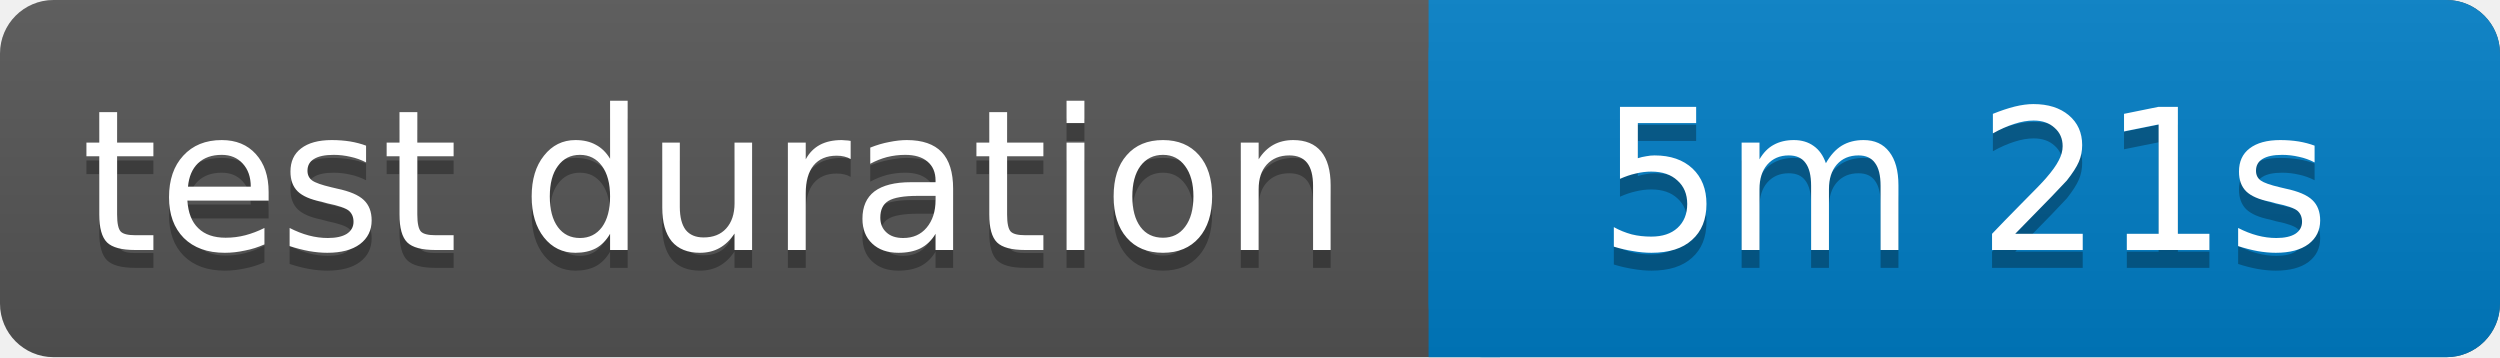
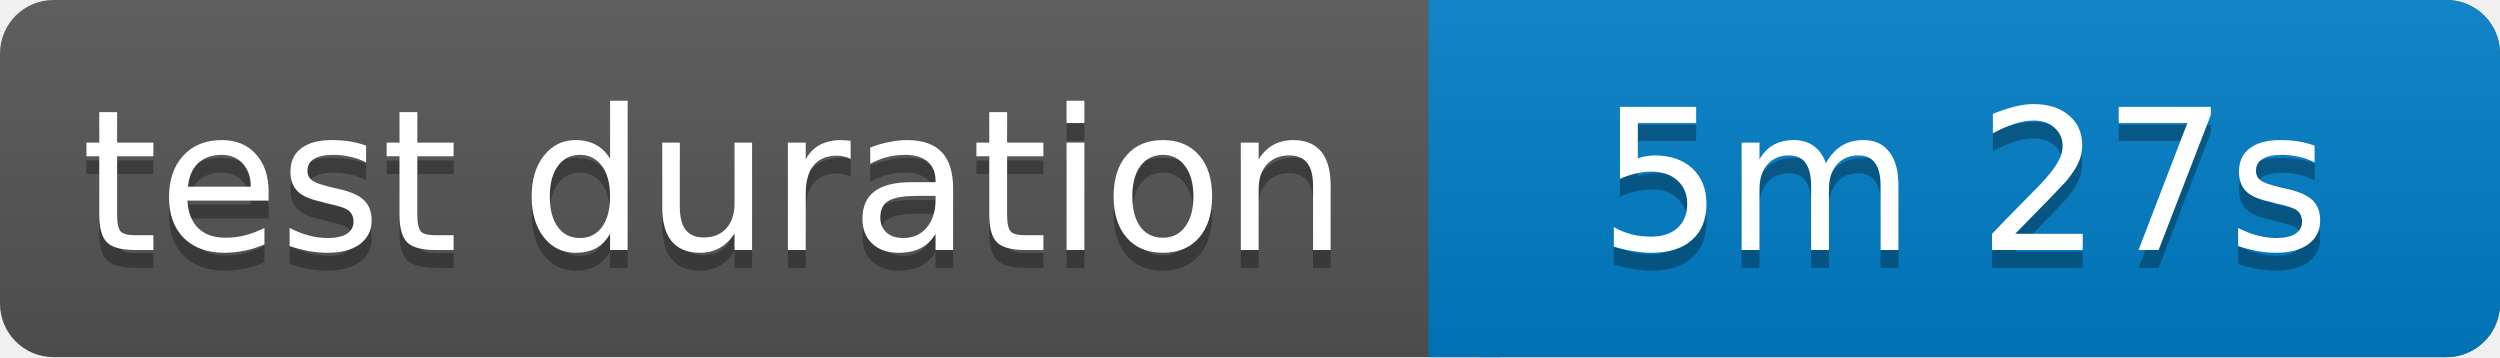
<svg xmlns="http://www.w3.org/2000/svg" width="140" height="20">
  <linearGradient id="b" x2="0" y2="100%">
    <stop offset="0" stop-color="#bbb" stop-opacity=".1" />
    <stop offset="1" stop-opacity=".1" />
  </linearGradient>
  <rect rx="3" width="140" height="20" fill="#555" />
  <rect rx="3" x="80" width="60" height="20" fill="#007ec6" />
  <path fill="#007ec6" d="M80 0h4v20h-4z" />
  <rect rx="3" width="140" height="20" fill="url(#b)" />
  <g fill="#fff" text-anchor="middle" font-family="Verdana,Geneva,DejaVu Sans,sans-serif" font-size="11">
    <text x="40" y="15" fill="#010101" fill-opacity=".3">test duration</text>
    <text x="40" y="14">test duration</text>
-     <text x="110" y="15" fill="#010101" fill-opacity=".3">5m 21s</text>
-     <text x="110" y="14">5m 21s</text>
+     <text x="110" y="15" fill="#010101" fill-opacity=".3">5m 27s</text>
+     <text x="110" y="14">5m 27s</text>
  </g>
</svg>
